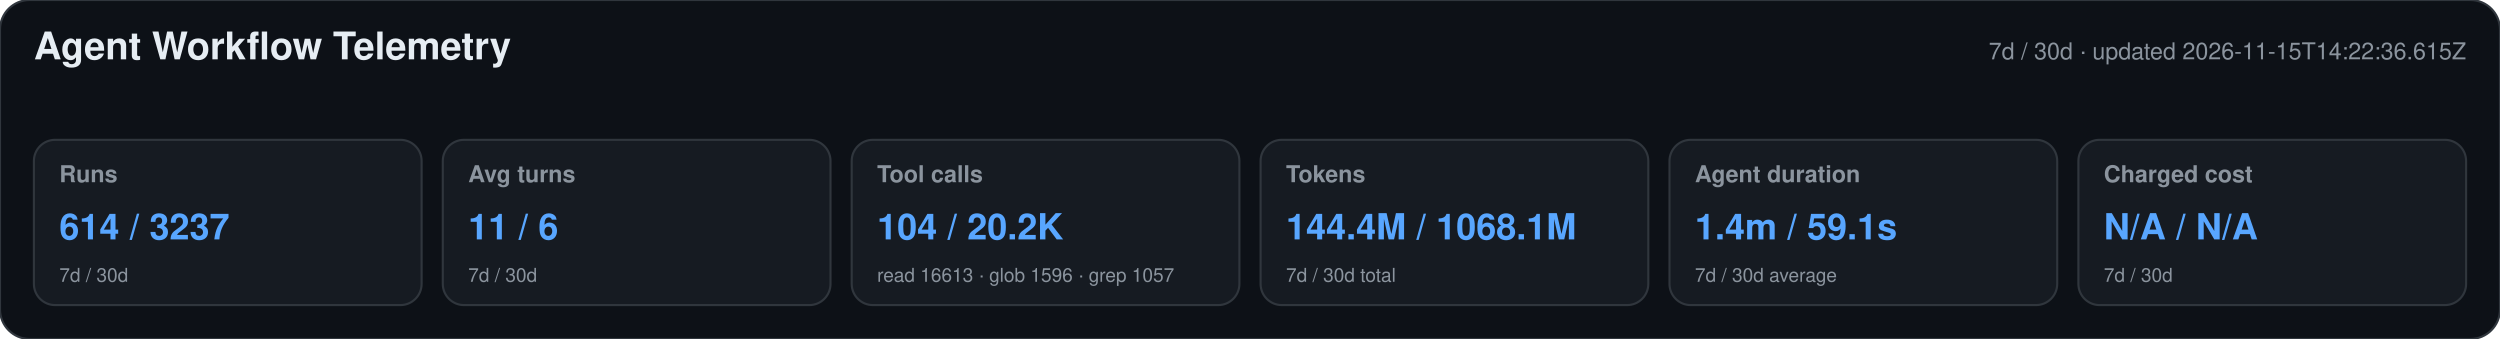
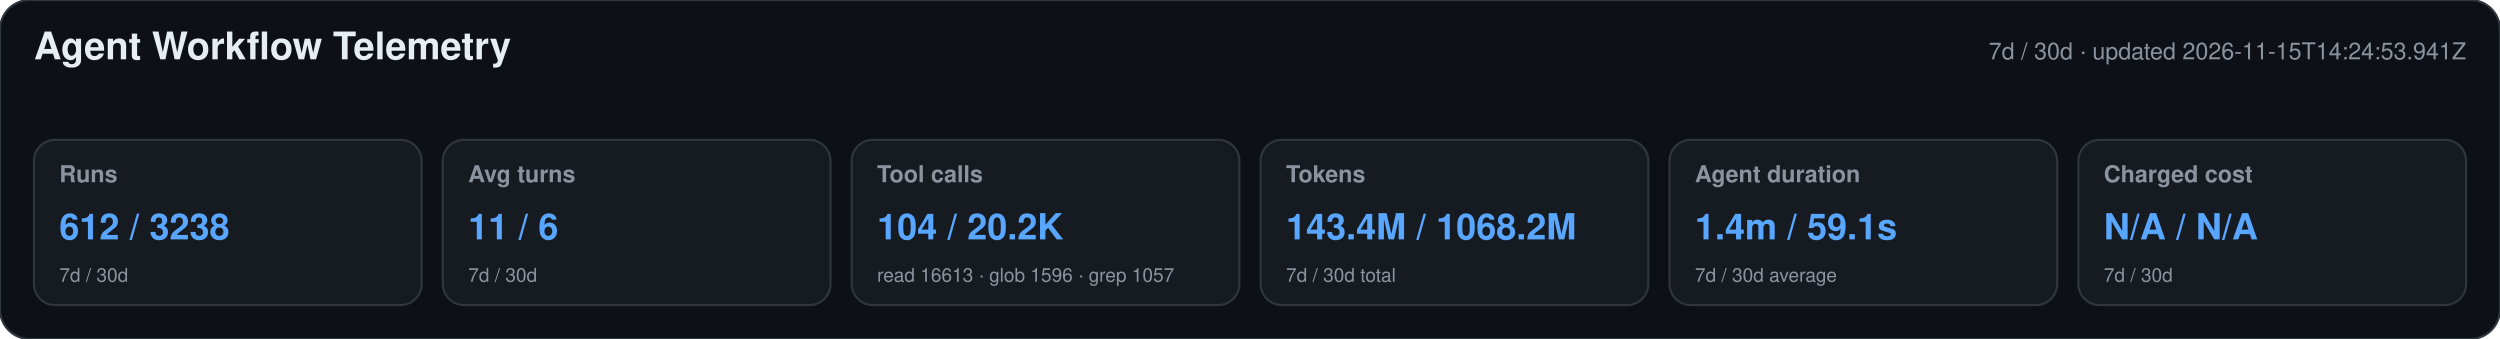
<svg xmlns="http://www.w3.org/2000/svg" width="1180" height="160" viewBox="0 0 1180 160" role="img" aria-labelledby="title desc">
  <style>text{font-family:-apple-system,BlinkMacSystemFont,"Segoe UI",Helvetica,Arial,sans-serif}.heading{font-size:18px;font-weight:650;fill:#e6edf3}.meta,.label,.secondary{fill:#8b949e}.meta,.label{font-size:11px}.label{font-weight:600}.primary{font-size:17px;font-weight:700;fill:#58a6ff}.secondary{font-size:9px}</style>
  <rect width="1180" height="160" rx="14" fill="#0d1117" stroke="#30363d" />
  <text x="16" y="28" class="heading">Agent Workflow Telemetry</text>
-   <text x="1164" y="28" text-anchor="end" class="meta">7d / 30d · updated 2026-11-15T14:22:36.615Z</text>
+   <text x="1164" y="28" text-anchor="end" class="meta">7d / 30d · updated 2026-11-15T14:24:53.941Z</text>
  <g>
    <rect x="16" y="66" width="183" height="78" rx="10" fill="#161b22" stroke="#30363d" />
    <text x="28" y="86" class="label">Runs</text>
-     <text x="28" y="113" class="primary">614 / 3237</text>
+     <text x="28" y="113" class="primary">612 / 3238</text>
    <text x="28" y="133" class="secondary">7d / 30d</text>
  </g>
  <g>
    <rect x="209" y="66" width="183" height="78" rx="10" fill="#161b22" stroke="#30363d" />
    <text x="221" y="86" class="label">Avg turns</text>
    <text x="221" y="113" class="primary">11 / 6</text>
    <text x="221" y="133" class="secondary">7d / 30d</text>
  </g>
  <g>
    <rect x="402" y="66" width="183" height="78" rx="10" fill="#161b22" stroke="#30363d" />
    <text x="414" y="86" class="label">Tool calls</text>
    <text x="414" y="113" class="primary">104 / 20.2K</text>
    <text x="414" y="133" class="secondary">read 16613 · glob 1596 · grep 1057</text>
  </g>
  <g>
    <rect x="595" y="66" width="183" height="78" rx="10" fill="#161b22" stroke="#30363d" />
    <text x="607" y="86" class="label">Tokens</text>
-     <text x="607" y="113" class="primary">144.4M / 1068.1M</text>
+     <text x="607" y="113" class="primary">143.4M / 1068.2M</text>
    <text x="607" y="133" class="secondary">7d / 30d total</text>
  </g>
  <g>
    <rect x="788" y="66" width="183" height="78" rx="10" fill="#161b22" stroke="#30363d" />
    <text x="800" y="86" class="label">Agent duration</text>
    <text x="800" y="113" class="primary">1.4m / 59.1s</text>
    <text x="800" y="133" class="secondary">7d / 30d average</text>
  </g>
  <g>
    <rect x="981" y="66" width="183" height="78" rx="10" fill="#161b22" stroke="#30363d" />
    <text x="993" y="86" class="label">Charged cost</text>
    <text x="993" y="113" class="primary">N/A / N/A</text>
    <text x="993" y="133" class="secondary">7d / 30d</text>
  </g>
</svg>
